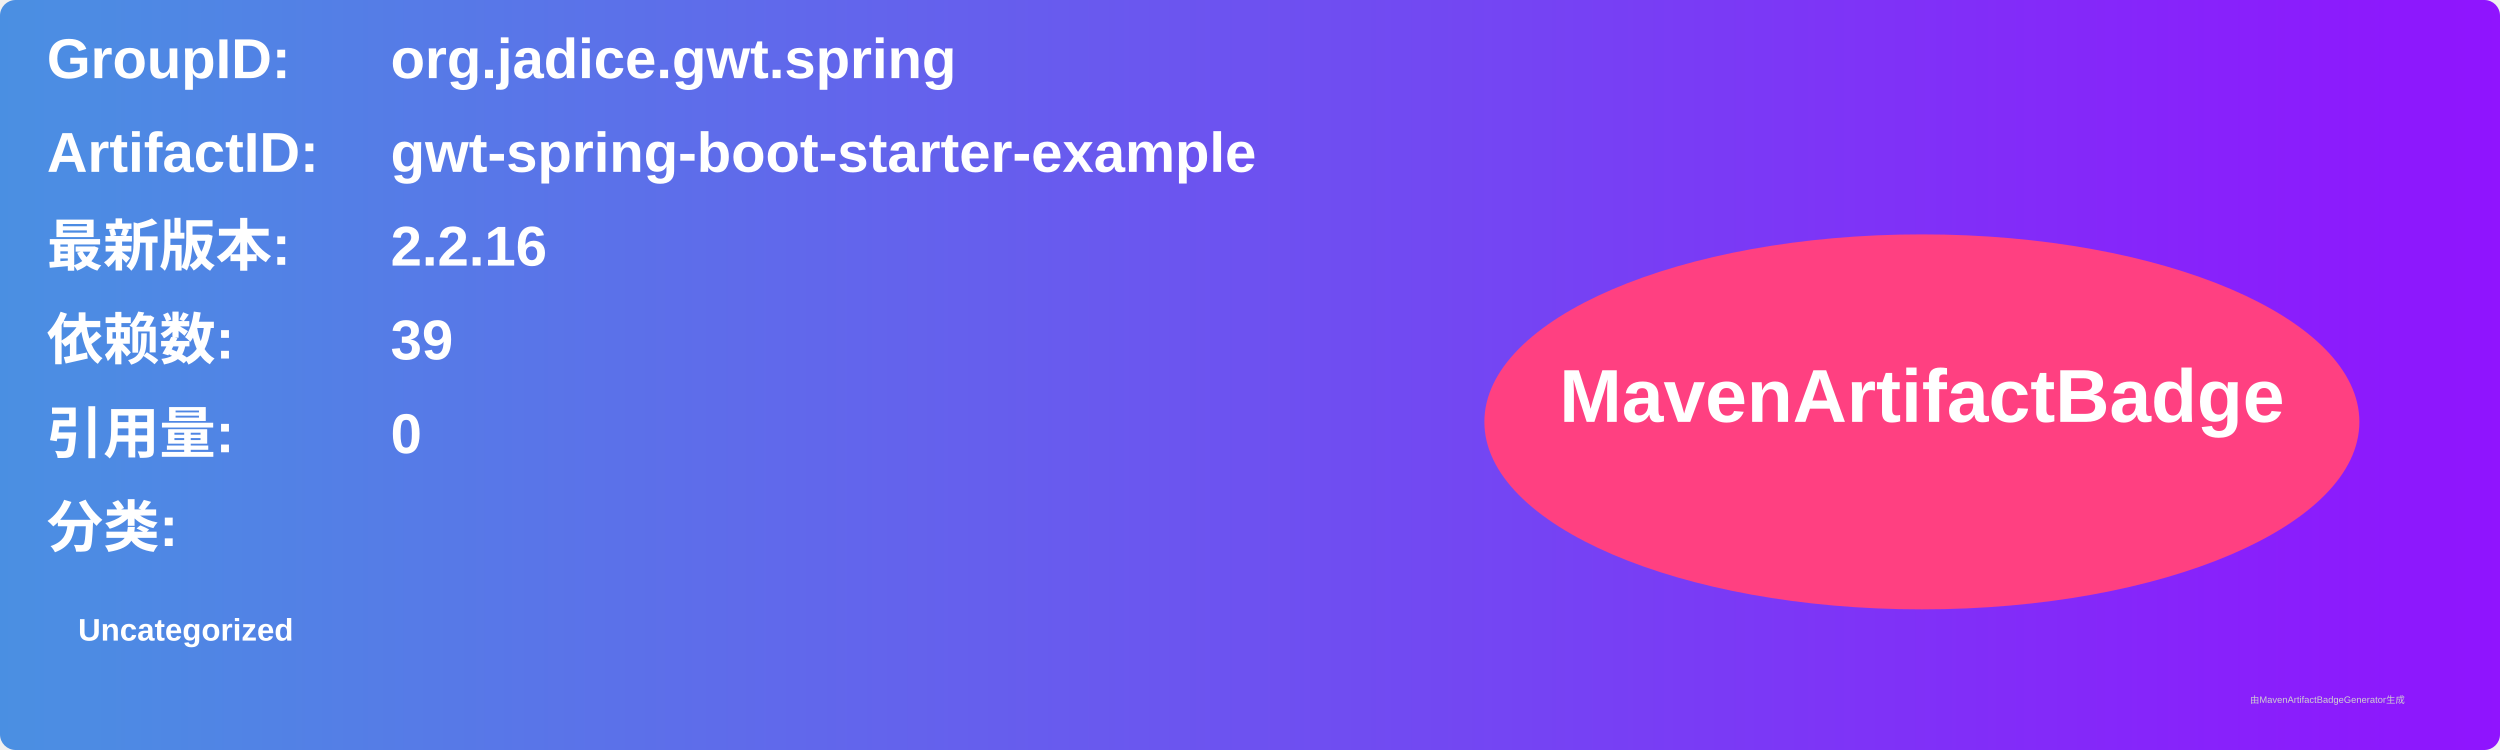
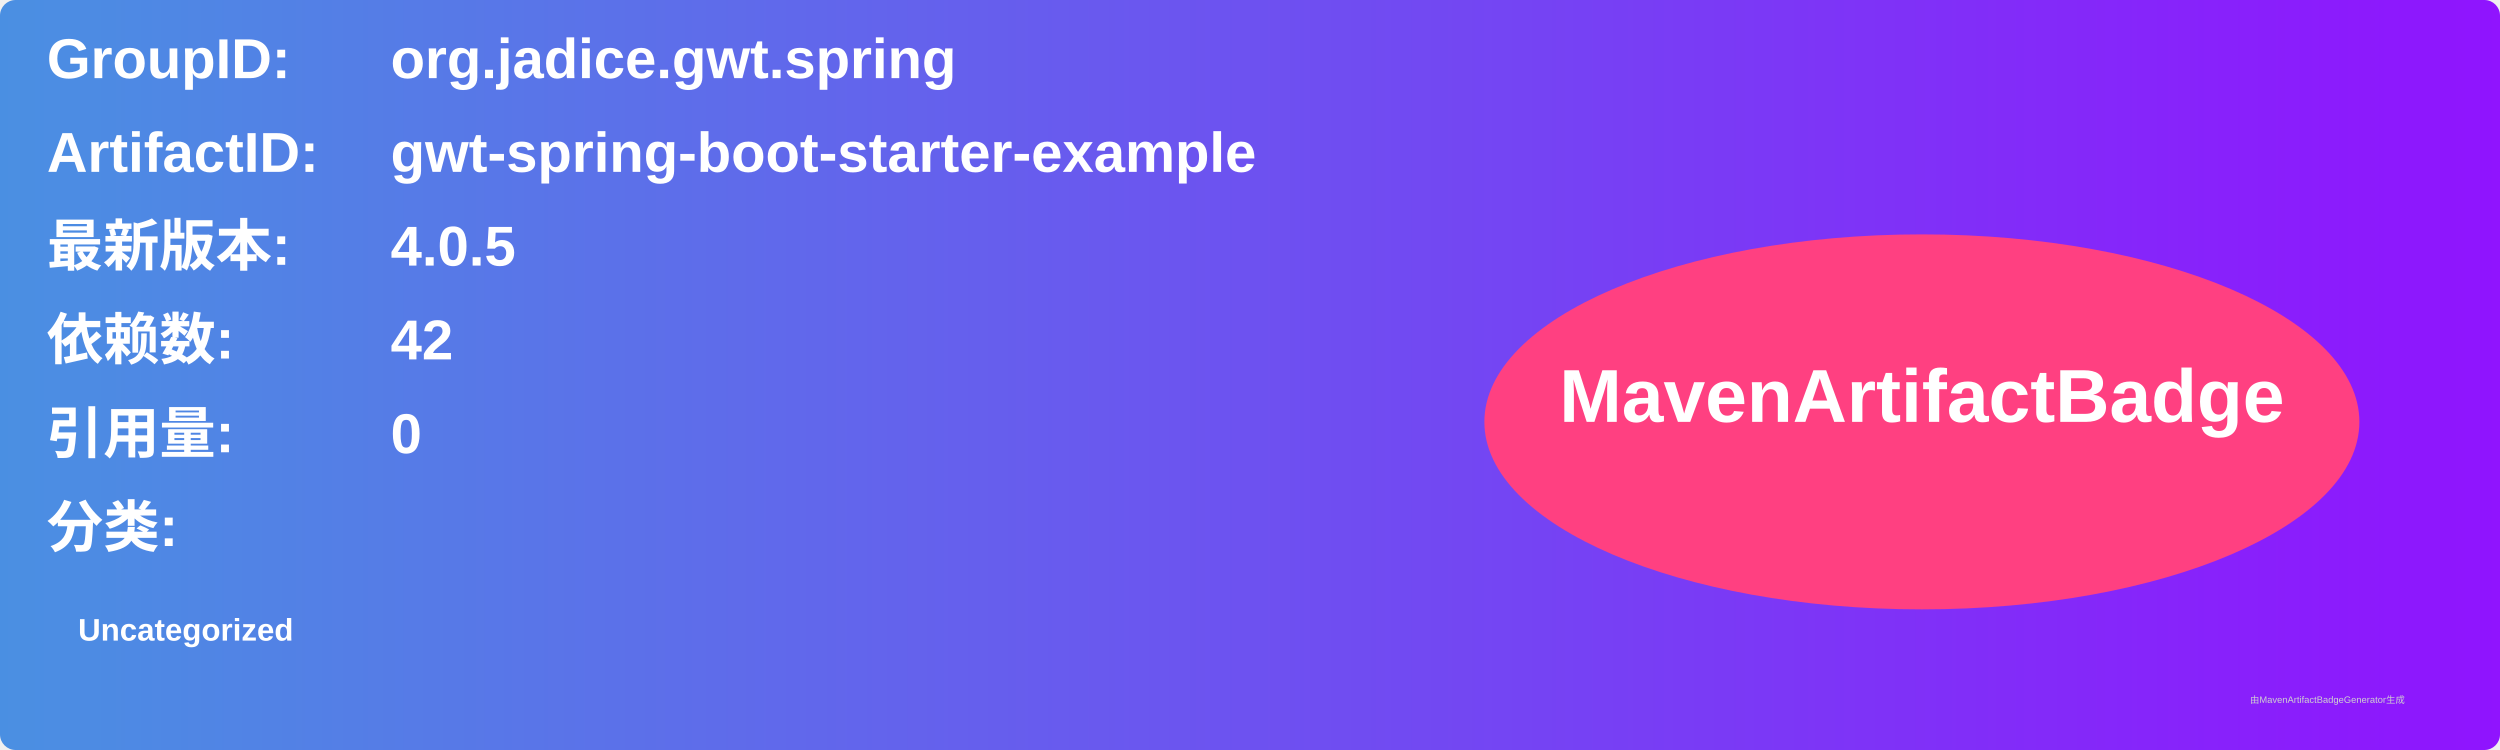
<svg xmlns="http://www.w3.org/2000/svg" width="800" height="240" viewBox="0 0 800 240">
  <linearGradient id="grad" x1="0%" y1="0%" x2="100%" y2="0%">
    <stop offset="0%" stop-color="#4a90e2" />
    <stop offset="100%" stop-color="#9013fe" />
  </linearGradient>
  <rect width="100%" height="100%" rx="5" ry="5" fill="url(#grad)" />
  <g transform="translate(15, 15)">
    <text x="0" y="10" font-family="Arial" font-size="18" fill="white" font-weight="bold" width="260">GroupID:</text>
    <text x="110" y="10" font-family="Arial" font-size="18" fill="white" font-weight="bold" width="460">org.jadice.gwt.spring</text>
    <text x="0" y="40" font-family="Arial" font-size="18" fill="white" font-weight="bold" width="260">ArtifactID:</text>
    <text x="110" y="40" font-family="Arial" font-size="18" fill="white" font-weight="bold" width="460">gwt-spring-boot-starter-example</text>
    <text x="0" y="70" font-family="Arial" font-size="18" fill="white" font-weight="bold">最新版本:</text>
    <text x="110" y="70" font-family="Arial" font-size="18" fill="white" font-weight="bold">
-       <tspan font-weight="bold">2.2.16</tspan>
+       <tspan font-weight="bold">4.0.5</tspan>
    </text>
    <text x="0" y="100" font-family="Arial" font-size="18" fill="white" font-weight="bold">依赖数: </text>
    <text x="110" y="100" font-family="Arial" font-size="18" fill="white">
-       <tspan font-weight="bold">39</tspan>
+       <tspan font-weight="bold">42</tspan>
    </text>
    <text x="0" y="130" font-family="Arial" font-size="18" fill="white" font-weight="bold">引用量: </text>
    <text x="110" y="130" font-family="Arial" font-size="18" fill="white">
      <tspan font-weight="bold">0</tspan>
    </text>
    <text x="0" y="160" font-family="Arial" font-size="18" fill="white" font-weight="bold">分类:</text>
    <text x="10" y="190" font-family="Arial" font-size="10" fill="white">
      <tspan font-weight="bold">Uncategorized</tspan>
    </text>
    <ellipse cx="600" cy="120" rx="140" ry="60" fill="#ff4081" />
    <text x="600" y="120" text-anchor="middle" font-family="Arial" font-size="24" fill="white" font-weight="bold">MavenArtifactBadge</text>
  </g>
  <text x="720" y="225" font-family="Arial" font-size="3" fill="#d0d0d0">由MavenArtifactBadgeGenerator生成</text>
</svg>
